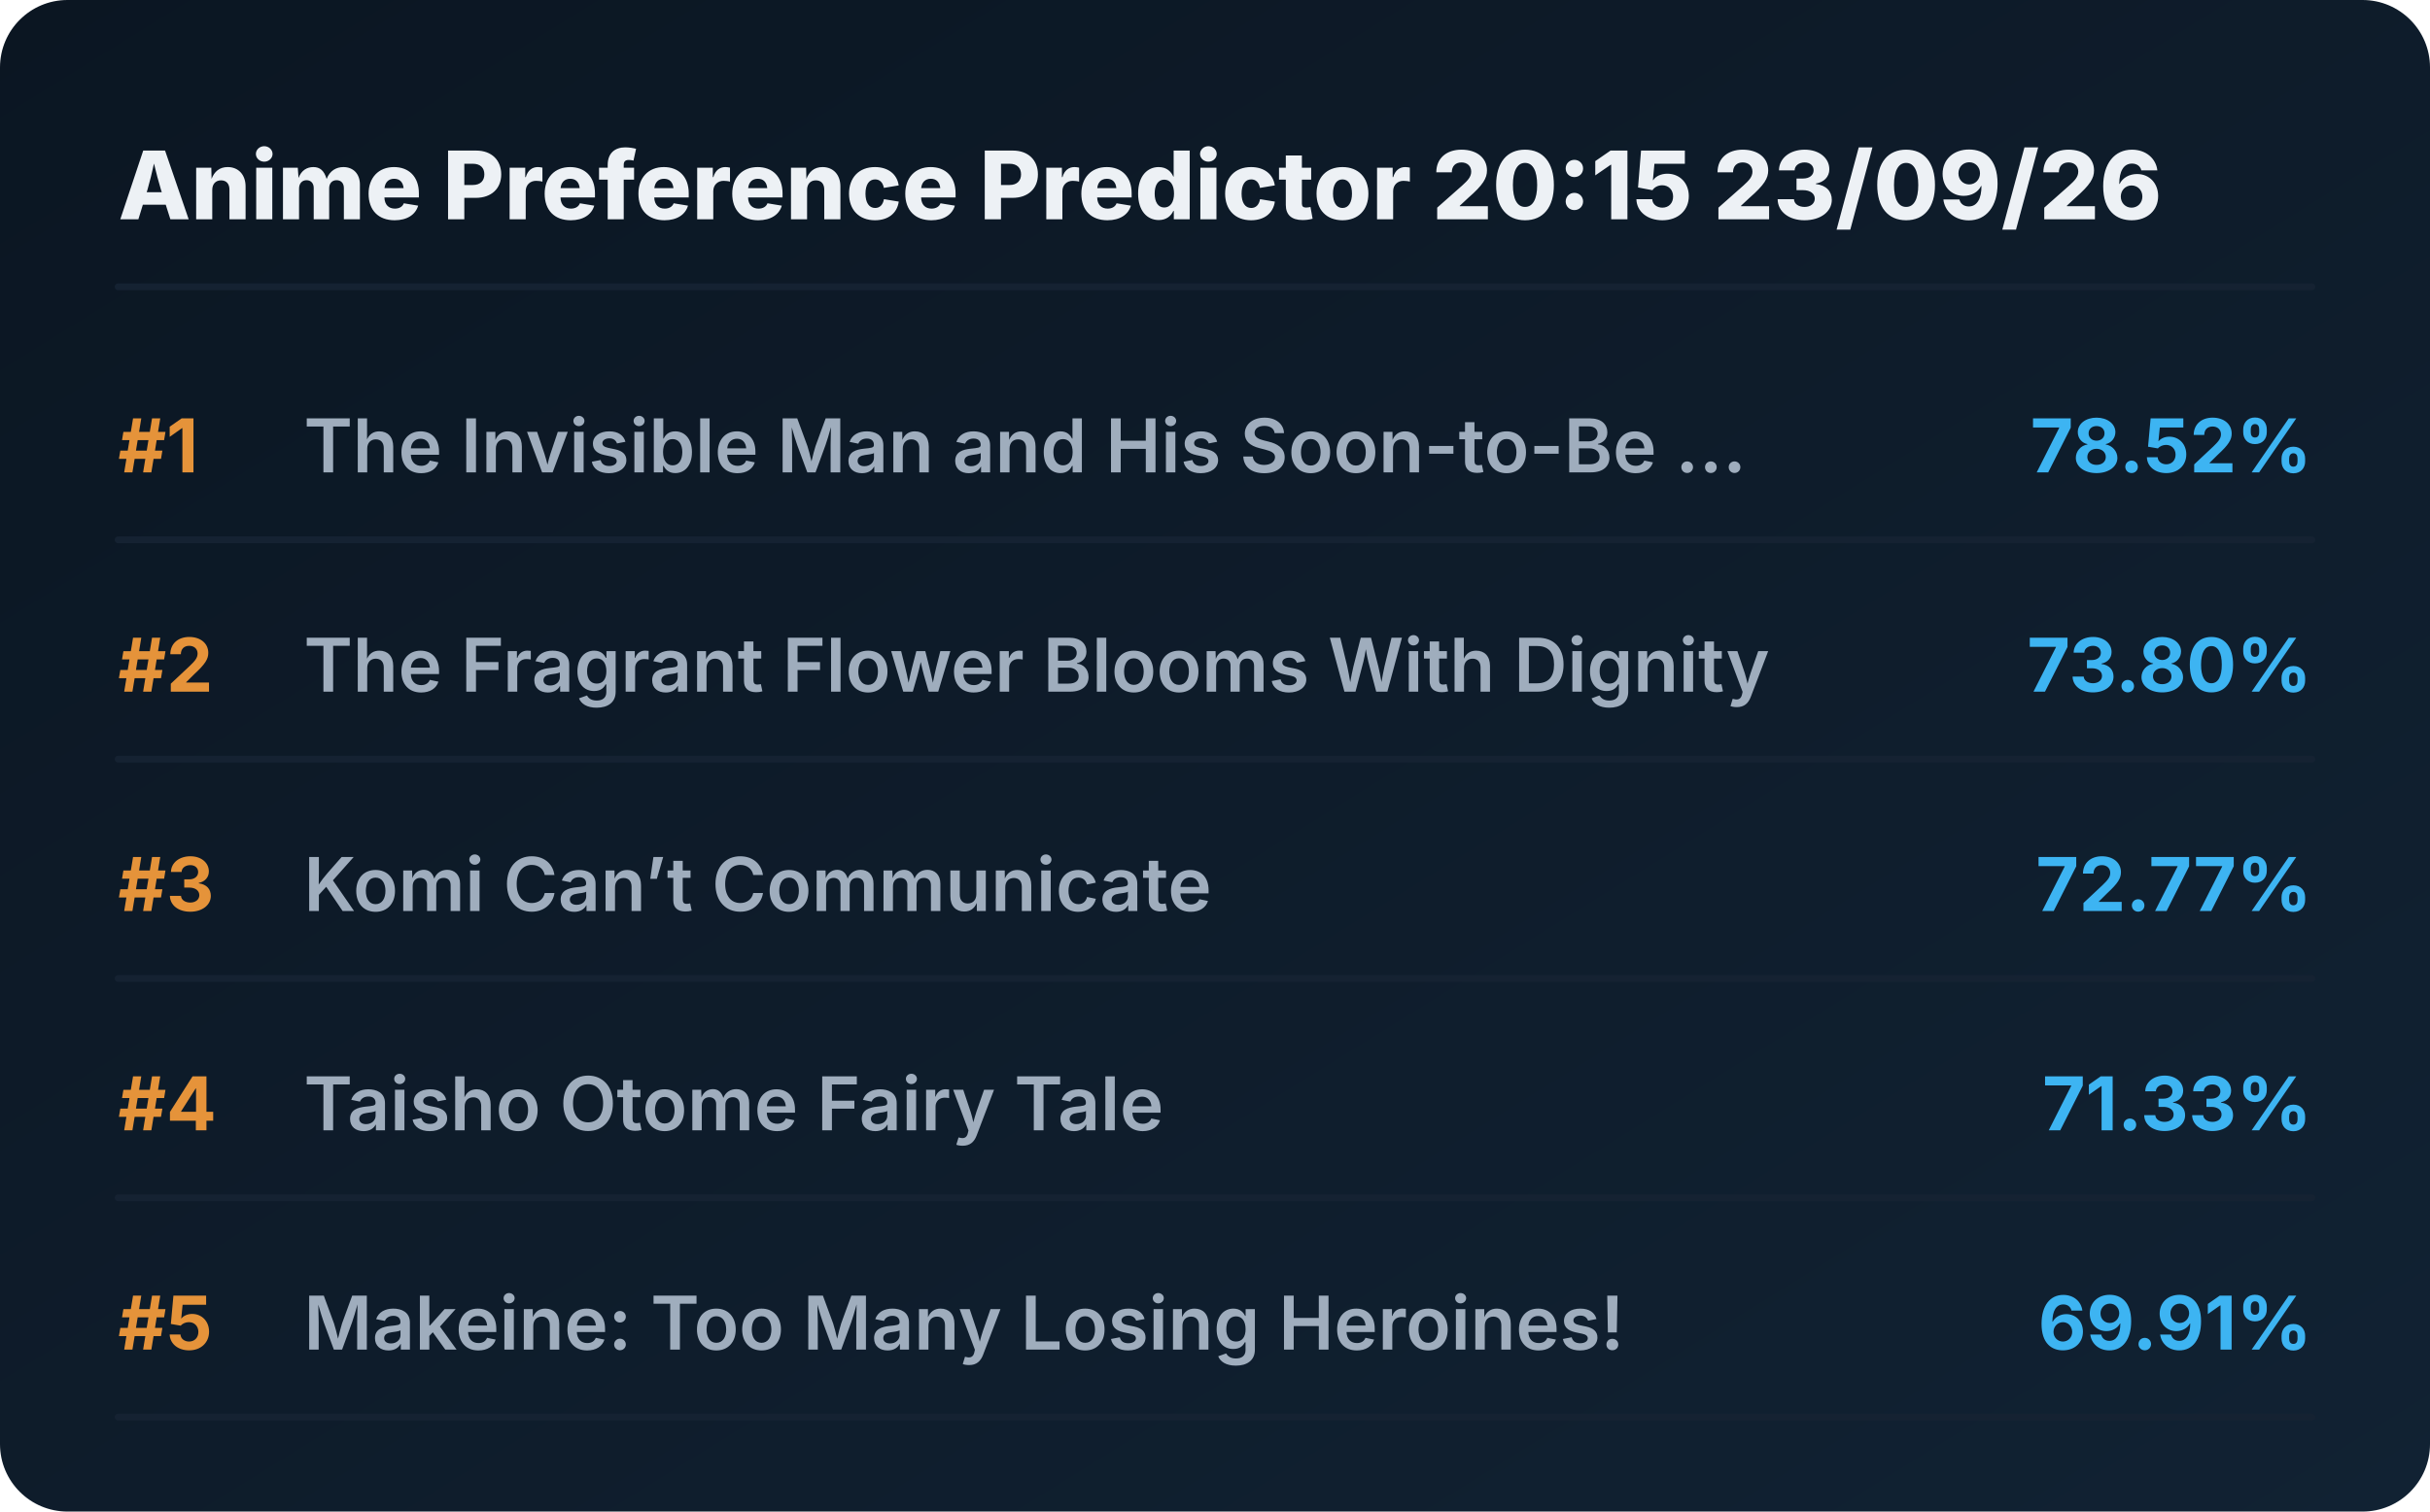
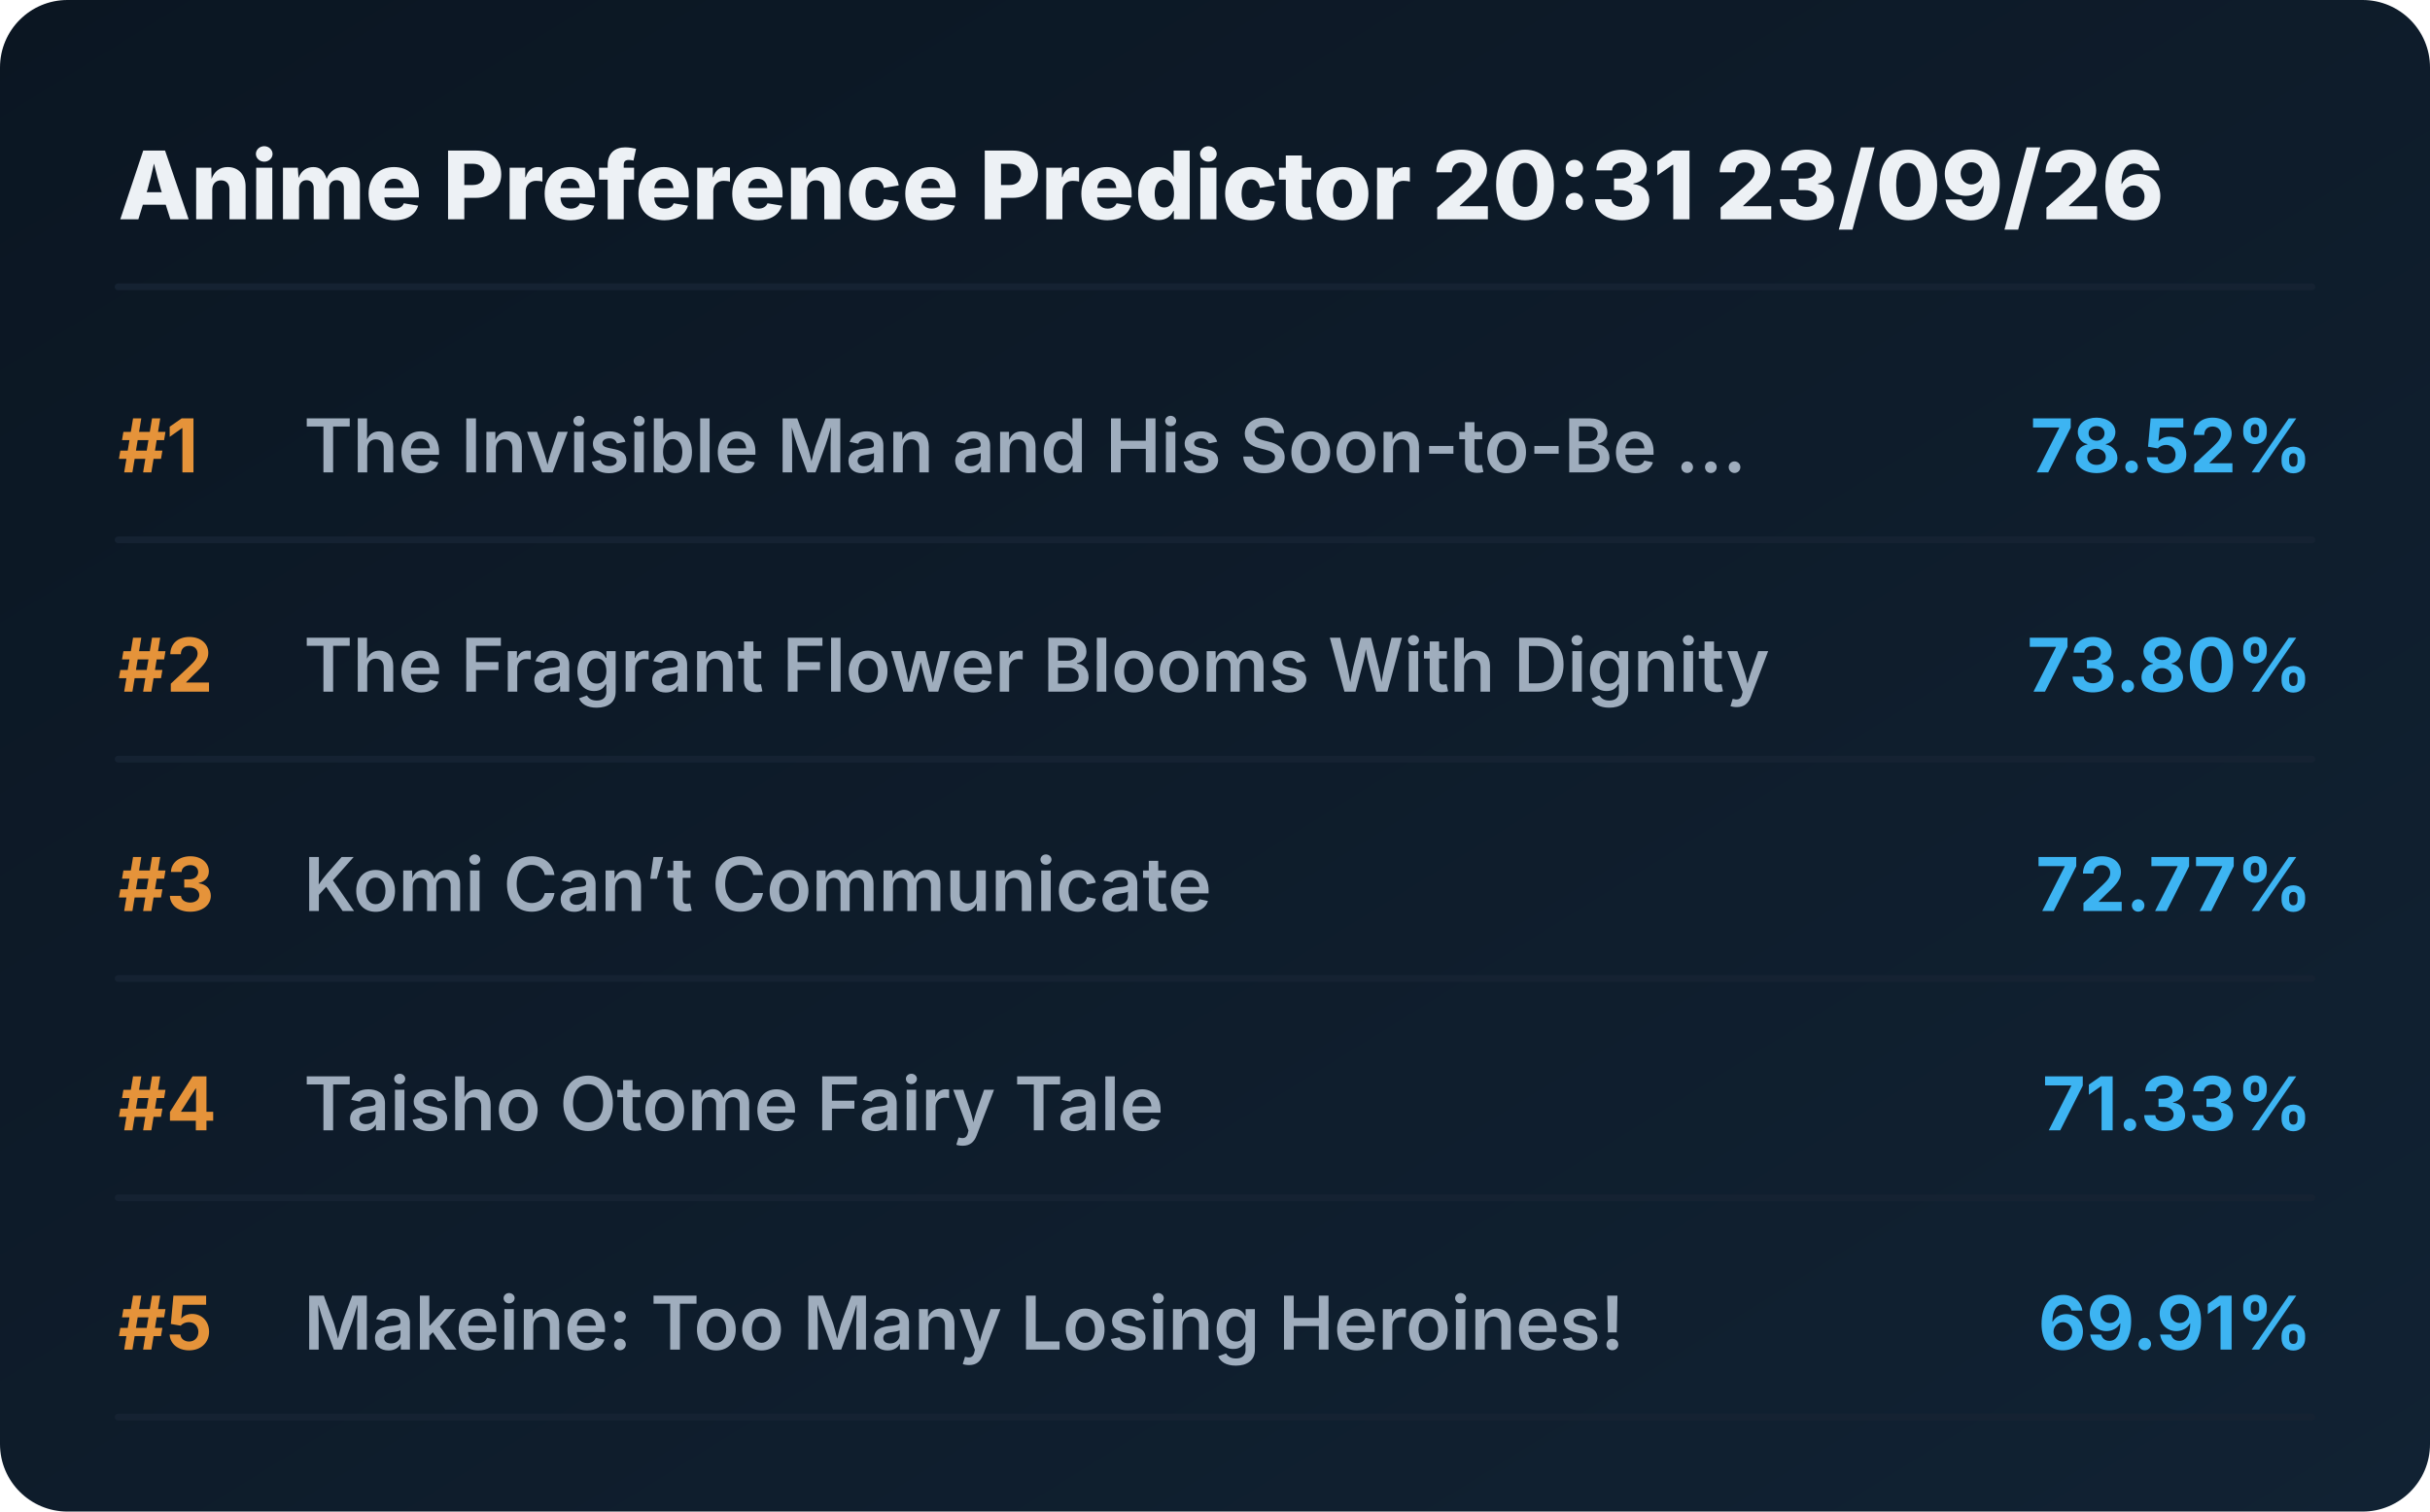
<svg xmlns="http://www.w3.org/2000/svg" viewBox="0 0 720 448" preserveAspectRatio="xMidYMid meet" style="width: 100%; height: auto; max-width: 720px;">
  <defs>
    <linearGradient id="boxGrad" x1="0%" y1="0%" x2="100%" y2="100%">
      <stop offset="0%" stop-color="#0b1622" />
      <stop offset="100%" stop-color="#112233" />
    </linearGradient>
    <clipPath id="titleClip">
      <rect x="90" y="0" width="510" height="100%" />
    </clipPath>
  </defs>
  <style>
    .bg { fill: url(#boxGrad); rx: 20px; }
    .header { font-family: 'Overpass', 'Inter', system-ui, sans-serif; font-weight: 800; font-size: 28px; fill: #edf1f5; }
    .rank { font-family: 'Overpass', 'Inter', system-ui, sans-serif; font-weight: 700; font-size: 22px; fill: #e5933a; }
    .title { font-family: 'Overpass', 'Inter', system-ui, sans-serif; font-weight: 600; font-size: 22px; fill: #9fadbd; }
    .score { font-family: 'Overpass', 'Inter', system-ui, sans-serif; font-weight: 700; font-size: 22px; fill: #3db4f2; }
    .line { stroke: #152232; stroke-width: 2; stroke-linecap: round; }
  </style>
  <rect class="bg" width="720" height="448" />
-   <text x="35" y="65" class="header">Anime Preference Predictor 20:15 23/09/26</text>
+   <text x="35" y="65" class="header">Anime Preference Predictor 20:31 23/09/26</text>
  <line x1="35" y1="85" x2="685" y2="85" class="line" />
  <g transform="translate(0, 0)">
    <text x="35" y="140" class="rank">#1</text>
    <text x="90" y="140" class="title">The Invisible Man and His Soon-to-Be ...</text>
    <text x="685" y="140" class="score" text-anchor="end">78.52%</text>
    <line x1="35" y1="160" x2="685" y2="160" class="line" />
  </g>
  <g transform="translate(0, 65)">
    <text x="35" y="140" class="rank">#2</text>
    <text x="90" y="140" class="title">The Fragrant Flower Blooms With Dignity</text>
    <text x="685" y="140" class="score" text-anchor="end">73.80%</text>
    <line x1="35" y1="160" x2="685" y2="160" class="line" />
  </g>
  <g transform="translate(0, 130)">
    <text x="35" y="140" class="rank">#3</text>
    <text x="90" y="140" class="title">Komi Can’t Communicate</text>
    <text x="685" y="140" class="score" text-anchor="end">72.77%</text>
    <line x1="35" y1="160" x2="685" y2="160" class="line" />
  </g>
  <g transform="translate(0, 195)">
    <text x="35" y="140" class="rank">#4</text>
    <text x="90" y="140" class="title">Taisho Otome Fairy Tale</text>
    <text x="685" y="140" class="score" text-anchor="end">71.33%</text>
    <line x1="35" y1="160" x2="685" y2="160" class="line" />
  </g>
  <g transform="translate(0, 260)">
    <text x="35" y="140" class="rank">#5</text>
    <text x="90" y="140" class="title">Makeine: Too Many Losing Heroines!</text>
    <text x="685" y="140" class="score" text-anchor="end">69.91%</text>
    <line x1="35" y1="160" x2="685" y2="160" class="line" />
  </g>
</svg>
